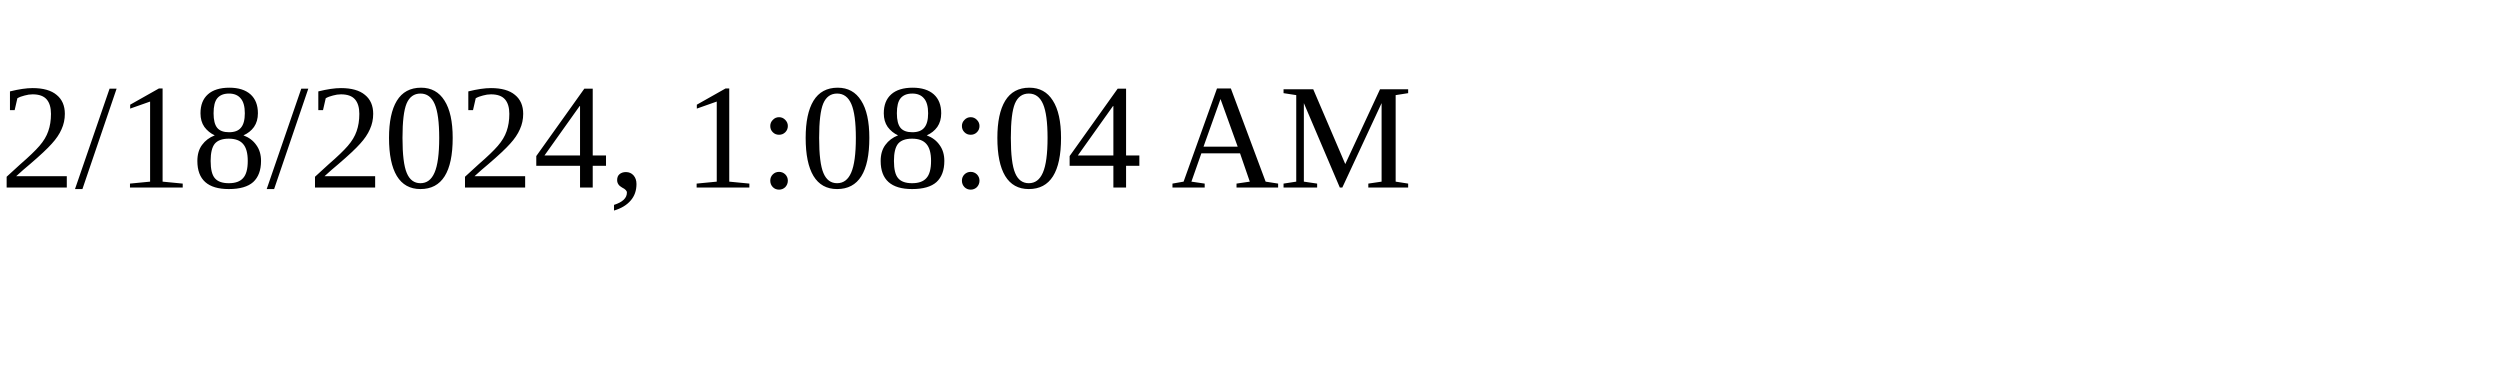
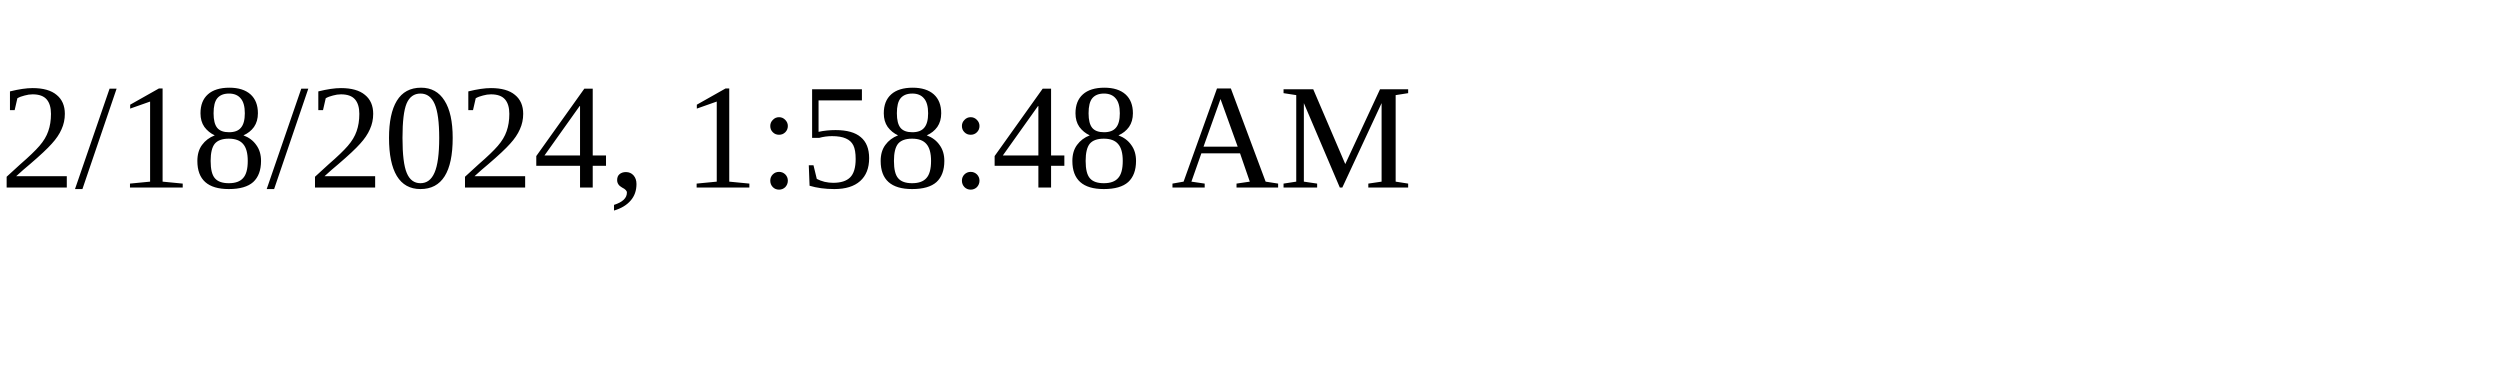
<svg xmlns="http://www.w3.org/2000/svg" height="30" width="200">
-   <text x="0" y="15">2/18/2024, 1:08:04 AM</text>
+   <text x="0" y="15">2/18/2024, 1:58:48 AM</text>
</svg>
